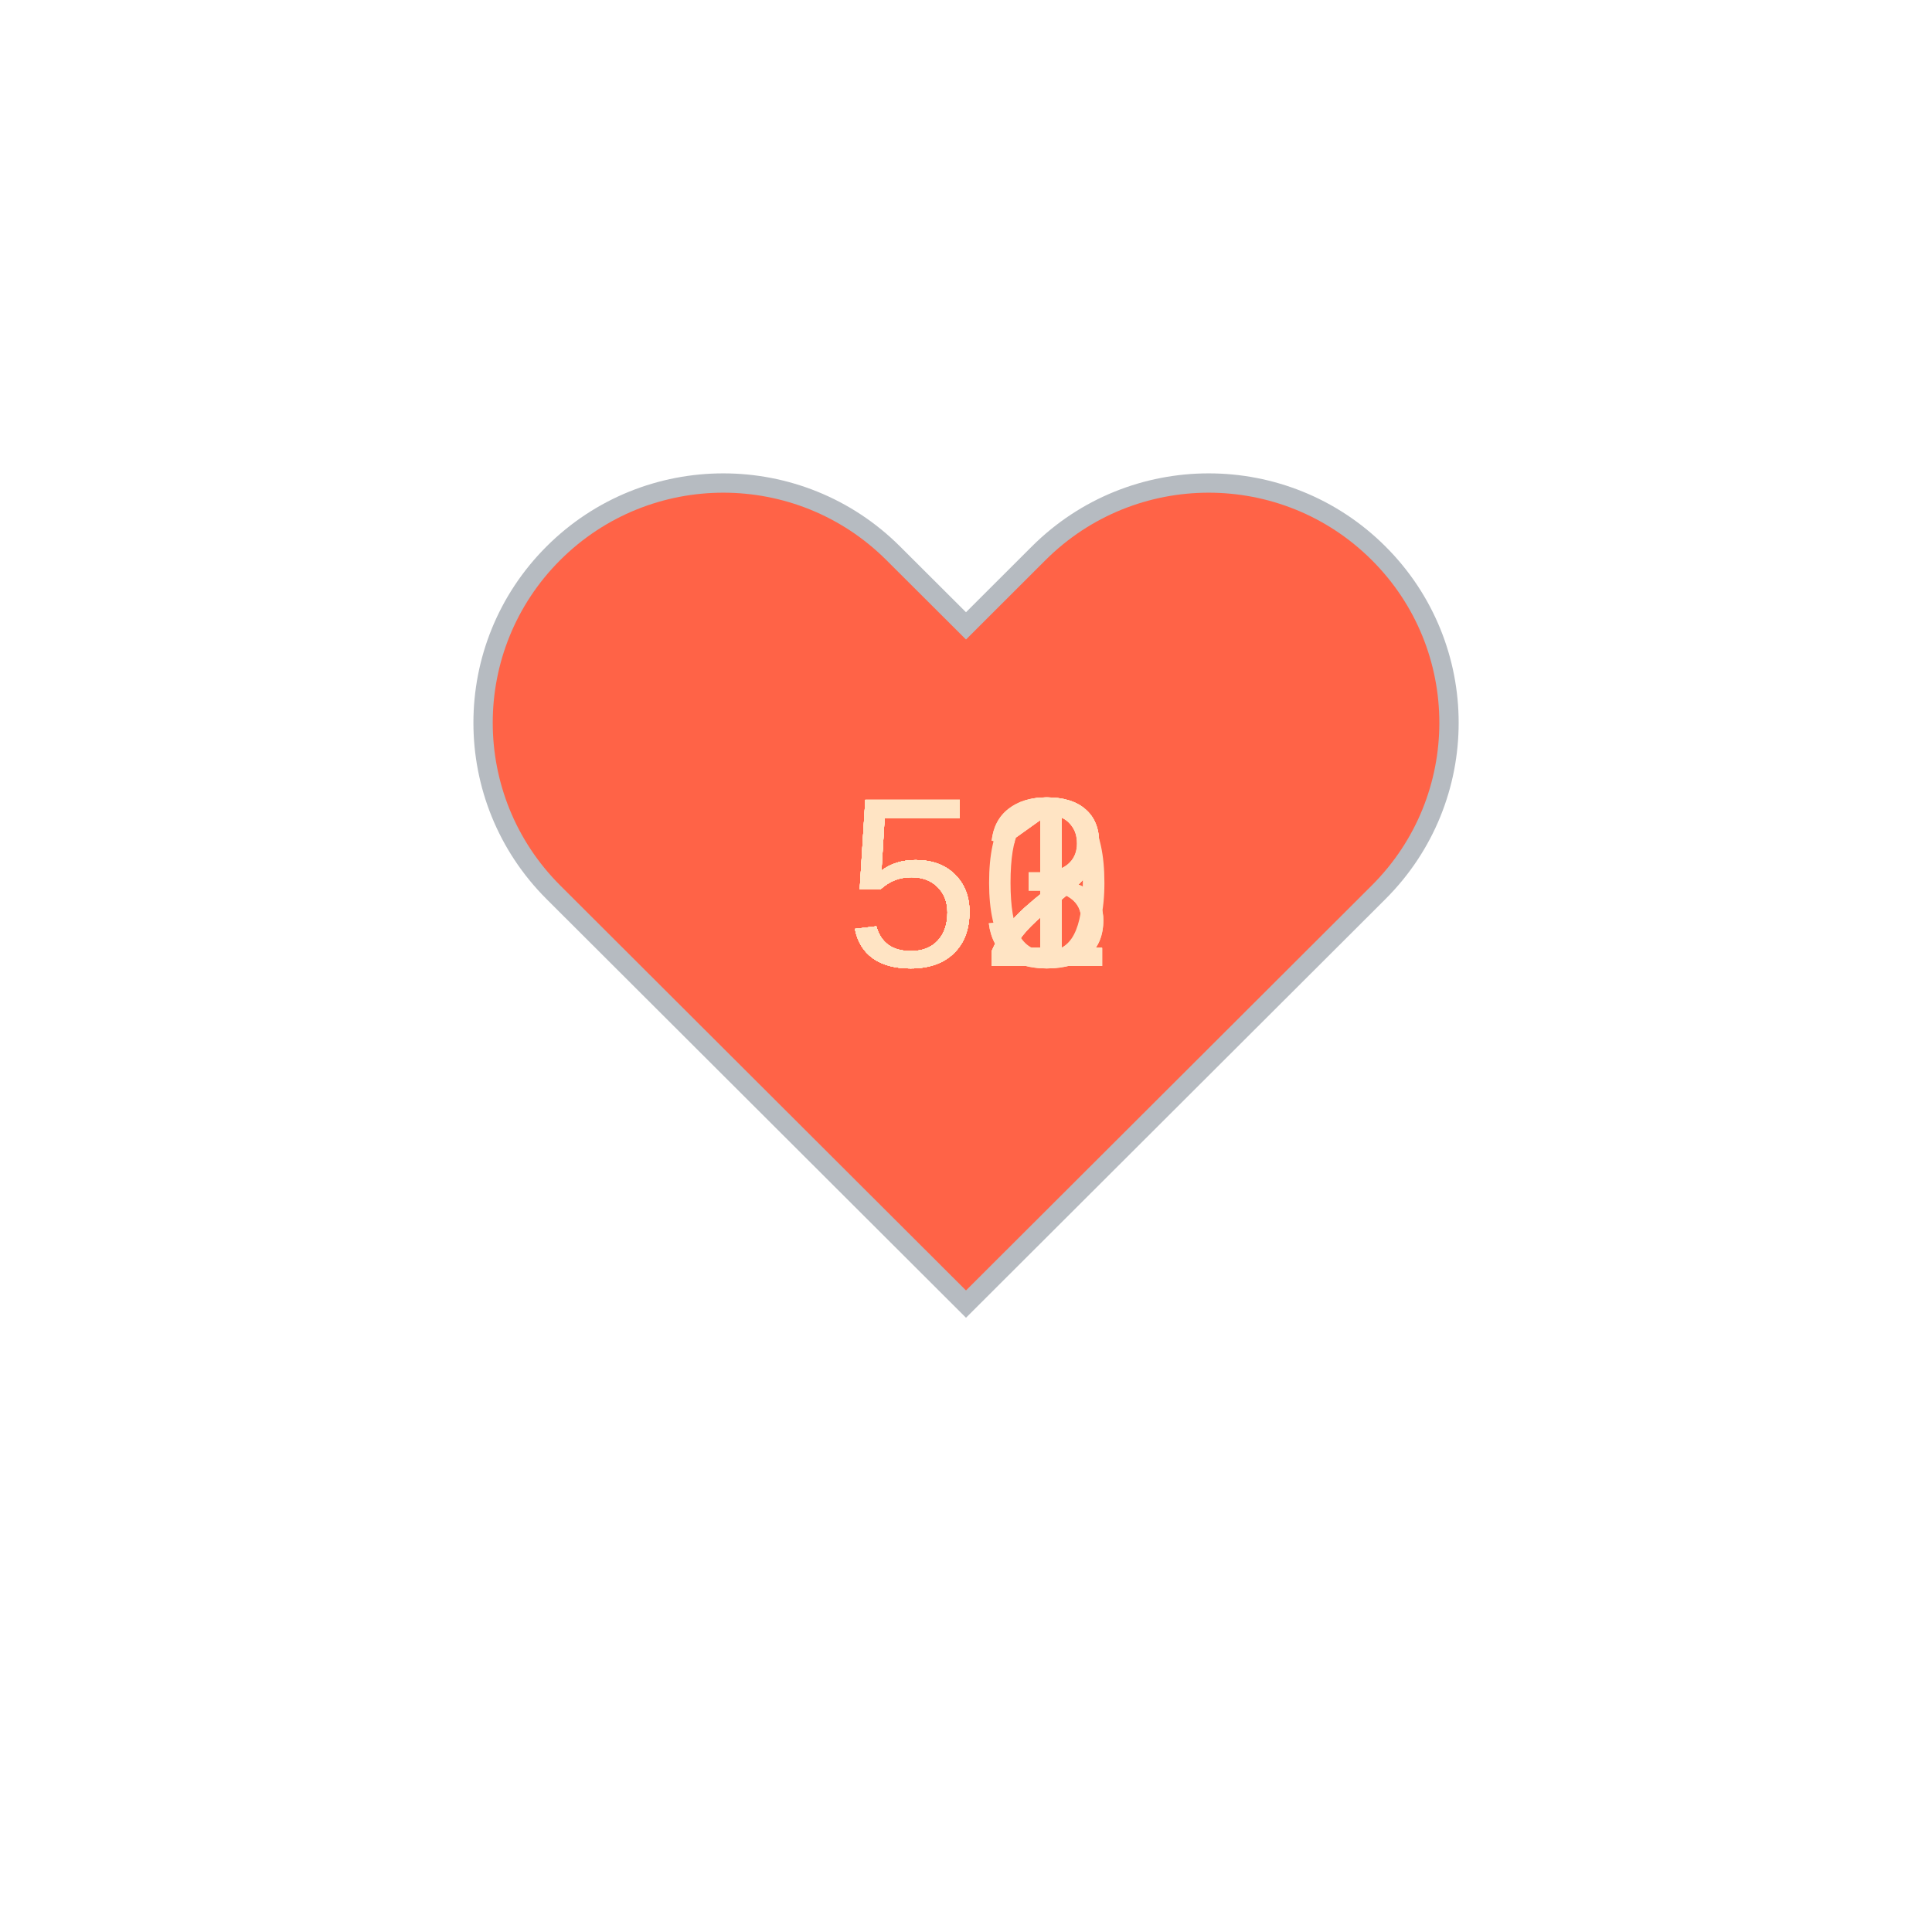
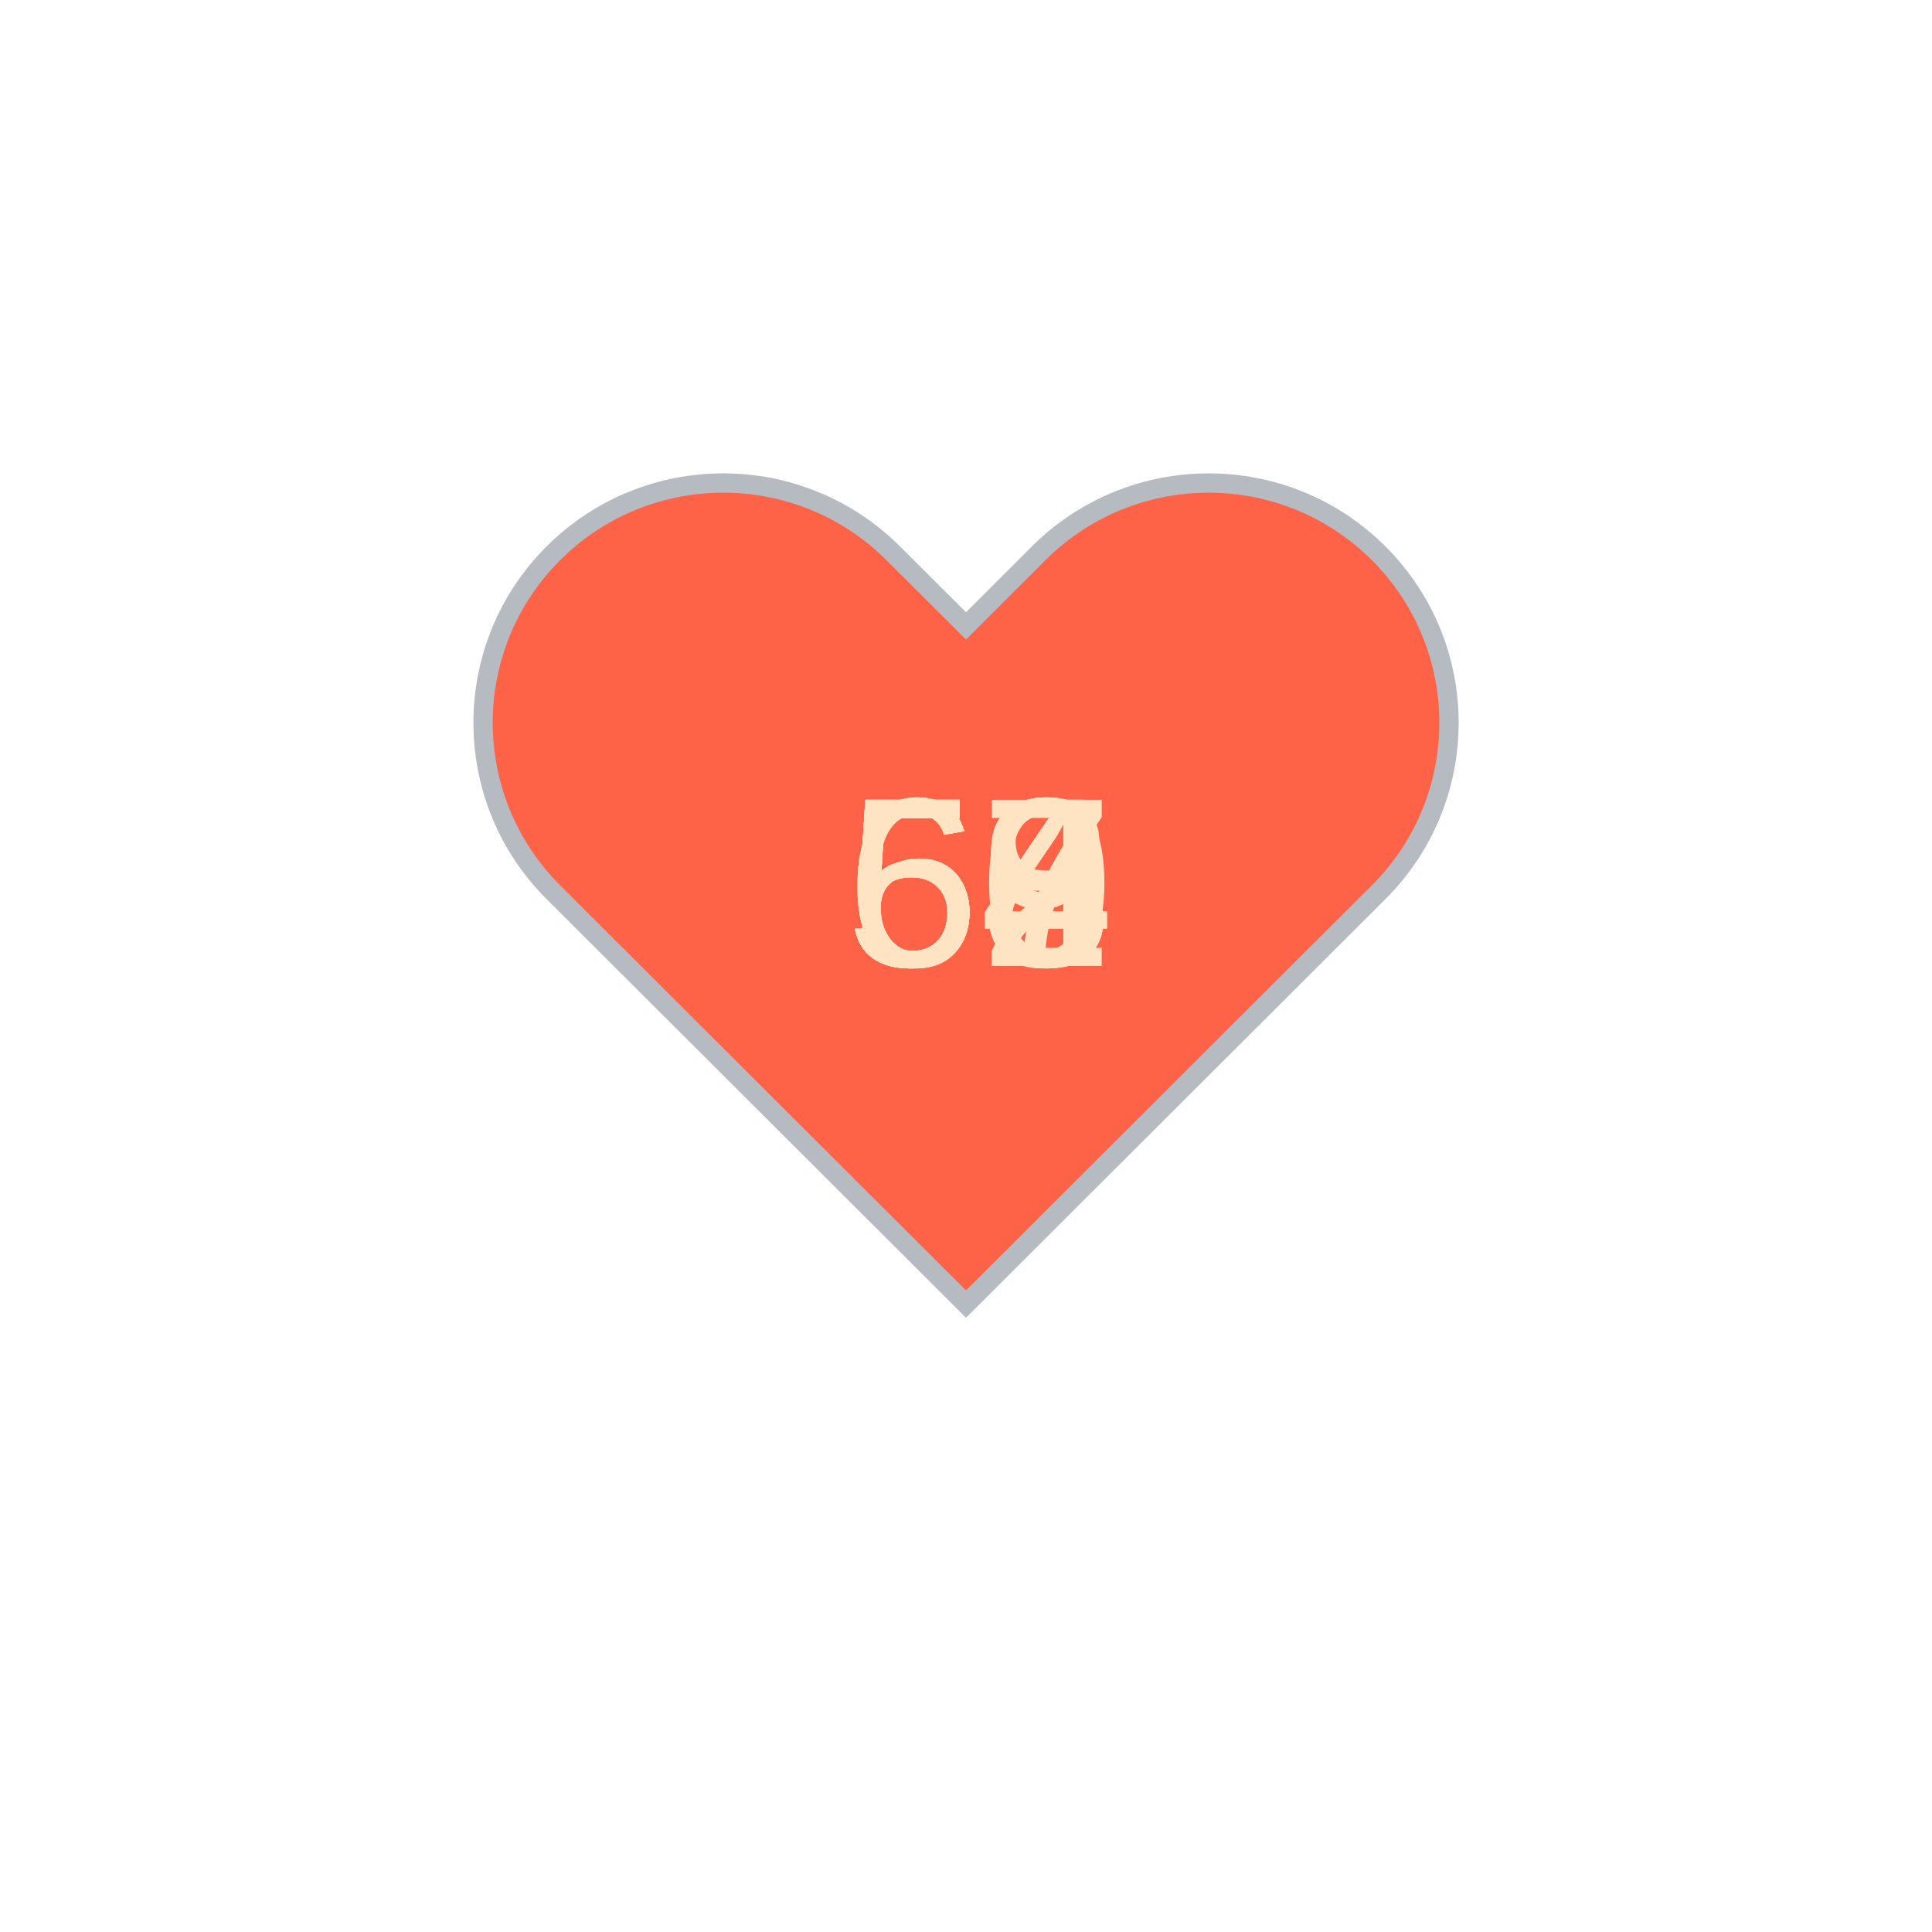
<svg xmlns="http://www.w3.org/2000/svg" baseProfile="full" height="150" version="1.1" viewBox="0,0,200,200" width="150">
  <defs />
  <g transform="translate(100 100)">
    <path d="M92.71,7.27L92.71,7.27c-9.71-9.69-25.46-9.69-35.18,0L50,14.79l-7.54-7.52C32.75-2.42,17-2.42,7.29,7.27v0 c-9.71,9.69-9.71,25.41,0,35.1L50,85l42.71-42.63C102.43,32.68,102.43,16.96,92.71,7.27z" fill="tomato" stroke="#B6BBC1" stroke-width="2" transform="translate(-50 -50)" />
    <animateTransform additive="sum" attributeName="transform" dur="1.2s" repeatCount="indefinite" type="scale" values="1; 1.5; 1.25; 1.5; 1.5; 1;" />
    <text fill="bisque" style="font-size:25px; font-family:Arial" transform="translate(-12.5 0)">52<animate attributeName="visibility" dur="12.0s" keyTimes="0;0.1;0.2;0.3;0.4;0.5;0.6;0.7;0.8;0.9;1.0" repeatCount="indefinite" values="visible;hidden;hidden;hidden;hidden;hidden;hidden;hidden;hidden;hidden;hidden" />
    </text>
-     <text fill="bisque" style="font-size:25px; font-family:Arial" transform="translate(-12.5 0)">53<animate attributeName="visibility" dur="12.0s" keyTimes="0;0.1;0.2;0.3;0.4;0.5;0.6;0.7;0.8;0.9;1.0" repeatCount="indefinite" values="hidden;visible;hidden;hidden;hidden;hidden;hidden;hidden;hidden;hidden;hidden" />
+     <text fill="bisque" style="font-size:25px; font-family:Arial" transform="translate(-12.5 0)">54<animate attributeName="visibility" dur="12.0s" keyTimes="0;0.1;0.2;0.3;0.4;0.5;0.6;0.7;0.8;0.9;1.0" repeatCount="indefinite" values="hidden;visible;hidden;hidden;hidden;hidden;hidden;hidden;hidden;hidden;hidden" />
    </text>
-     <text fill="bisque" style="font-size:25px; font-family:Arial" transform="translate(-12.5 0)">52<animate attributeName="visibility" dur="12.0s" keyTimes="0;0.1;0.2;0.3;0.4;0.5;0.6;0.7;0.8;0.9;1.0" repeatCount="indefinite" values="hidden;hidden;visible;hidden;hidden;hidden;hidden;hidden;hidden;hidden;hidden" />
+     <text fill="bisque" style="font-size:25px; font-family:Arial" transform="translate(-12.5 0)">53<animate attributeName="visibility" dur="12.0s" keyTimes="0;0.1;0.2;0.3;0.4;0.5;0.6;0.7;0.8;0.9;1.0" repeatCount="indefinite" values="hidden;hidden;visible;hidden;hidden;hidden;hidden;hidden;hidden;hidden;hidden" />
    </text>
-     <text fill="bisque" style="font-size:25px; font-family:Arial" transform="translate(-12.5 0)">51<animate attributeName="visibility" dur="12.0s" keyTimes="0;0.1;0.2;0.3;0.4;0.5;0.6;0.7;0.8;0.9;1.0" repeatCount="indefinite" values="hidden;hidden;hidden;visible;hidden;hidden;hidden;hidden;hidden;hidden;hidden" />
+     <text fill="bisque" style="font-size:25px; font-family:Arial" transform="translate(-12.5 0)">64<animate attributeName="visibility" dur="12.0s" keyTimes="0;0.1;0.2;0.3;0.4;0.5;0.6;0.7;0.8;0.9;1.0" repeatCount="indefinite" values="hidden;hidden;hidden;visible;hidden;hidden;hidden;hidden;hidden;hidden;hidden" />
    </text>
-     <text fill="bisque" style="font-size:25px; font-family:Arial" transform="translate(-12.5 0)">52<animate attributeName="visibility" dur="12.0s" keyTimes="0;0.1;0.2;0.3;0.4;0.5;0.6;0.7;0.8;0.9;1.0" repeatCount="indefinite" values="hidden;hidden;hidden;hidden;visible;hidden;hidden;hidden;hidden;hidden;hidden" />
+     <text fill="bisque" style="font-size:25px; font-family:Arial" transform="translate(-12.5 0)">57<animate attributeName="visibility" dur="12.0s" keyTimes="0;0.1;0.2;0.3;0.4;0.5;0.6;0.7;0.8;0.9;1.0" repeatCount="indefinite" values="hidden;hidden;hidden;hidden;visible;hidden;hidden;hidden;hidden;hidden;hidden" />
    </text>
-     <text fill="bisque" style="font-size:25px; font-family:Arial" transform="translate(-12.5 0)">52<animate attributeName="visibility" dur="12.0s" keyTimes="0;0.1;0.2;0.3;0.4;0.5;0.6;0.7;0.8;0.9;1.0" repeatCount="indefinite" values="hidden;hidden;hidden;hidden;hidden;visible;hidden;hidden;hidden;hidden;hidden" />
+     <text fill="bisque" style="font-size:25px; font-family:Arial" transform="translate(-12.5 0)">54<animate attributeName="visibility" dur="12.0s" keyTimes="0;0.1;0.2;0.3;0.4;0.5;0.6;0.7;0.8;0.9;1.0" repeatCount="indefinite" values="hidden;hidden;hidden;hidden;hidden;visible;hidden;hidden;hidden;hidden;hidden" />
    </text>
-     <text fill="bisque" style="font-size:25px; font-family:Arial" transform="translate(-12.5 0)">51<animate attributeName="visibility" dur="12.0s" keyTimes="0;0.1;0.2;0.3;0.4;0.5;0.6;0.7;0.8;0.9;1.0" repeatCount="indefinite" values="hidden;hidden;hidden;hidden;hidden;hidden;visible;hidden;hidden;hidden;hidden" />
+     <text fill="bisque" style="font-size:25px; font-family:Arial" transform="translate(-12.5 0)">58<animate attributeName="visibility" dur="12.0s" keyTimes="0;0.1;0.2;0.3;0.4;0.5;0.6;0.7;0.8;0.9;1.0" repeatCount="indefinite" values="hidden;hidden;hidden;hidden;hidden;hidden;visible;hidden;hidden;hidden;hidden" />
    </text>
-     <text fill="bisque" style="font-size:25px; font-family:Arial" transform="translate(-12.5 0)">53<animate attributeName="visibility" dur="12.0s" keyTimes="0;0.1;0.2;0.3;0.4;0.5;0.6;0.7;0.8;0.9;1.0" repeatCount="indefinite" values="hidden;hidden;hidden;hidden;hidden;hidden;hidden;visible;hidden;hidden;hidden" />
+     <text fill="bisque" style="font-size:25px; font-family:Arial" transform="translate(-12.5 0)">64<animate attributeName="visibility" dur="12.0s" keyTimes="0;0.1;0.2;0.3;0.4;0.5;0.6;0.7;0.8;0.9;1.0" repeatCount="indefinite" values="hidden;hidden;hidden;hidden;hidden;hidden;hidden;visible;hidden;hidden;hidden" />
    </text>
-     <text fill="bisque" style="font-size:25px; font-family:Arial" transform="translate(-12.5 0)">51<animate attributeName="visibility" dur="12.0s" keyTimes="0;0.1;0.2;0.3;0.4;0.5;0.6;0.7;0.8;0.9;1.0" repeatCount="indefinite" values="hidden;hidden;hidden;hidden;hidden;hidden;hidden;hidden;visible;hidden;hidden" />
+     <text fill="bisque" style="font-size:25px; font-family:Arial" transform="translate(-12.5 0)">60<animate attributeName="visibility" dur="12.0s" keyTimes="0;0.1;0.2;0.3;0.4;0.5;0.6;0.7;0.8;0.9;1.0" repeatCount="indefinite" values="hidden;hidden;hidden;hidden;hidden;hidden;hidden;hidden;visible;hidden;hidden" />
    </text>
-     <text fill="bisque" style="font-size:25px; font-family:Arial" transform="translate(-12.5 0)">50<animate attributeName="visibility" dur="12.0s" keyTimes="0;0.1;0.2;0.3;0.4;0.5;0.6;0.7;0.8;0.9;1.0" repeatCount="indefinite" values="hidden;hidden;hidden;hidden;hidden;hidden;hidden;hidden;hidden;visible;hidden" />
+     <text fill="bisque" style="font-size:25px; font-family:Arial" transform="translate(-12.5 0)">59<animate attributeName="visibility" dur="12.0s" keyTimes="0;0.1;0.2;0.3;0.4;0.5;0.6;0.7;0.8;0.9;1.0" repeatCount="indefinite" values="hidden;hidden;hidden;hidden;hidden;hidden;hidden;hidden;hidden;visible;hidden" />
    </text>
  </g>
</svg>
